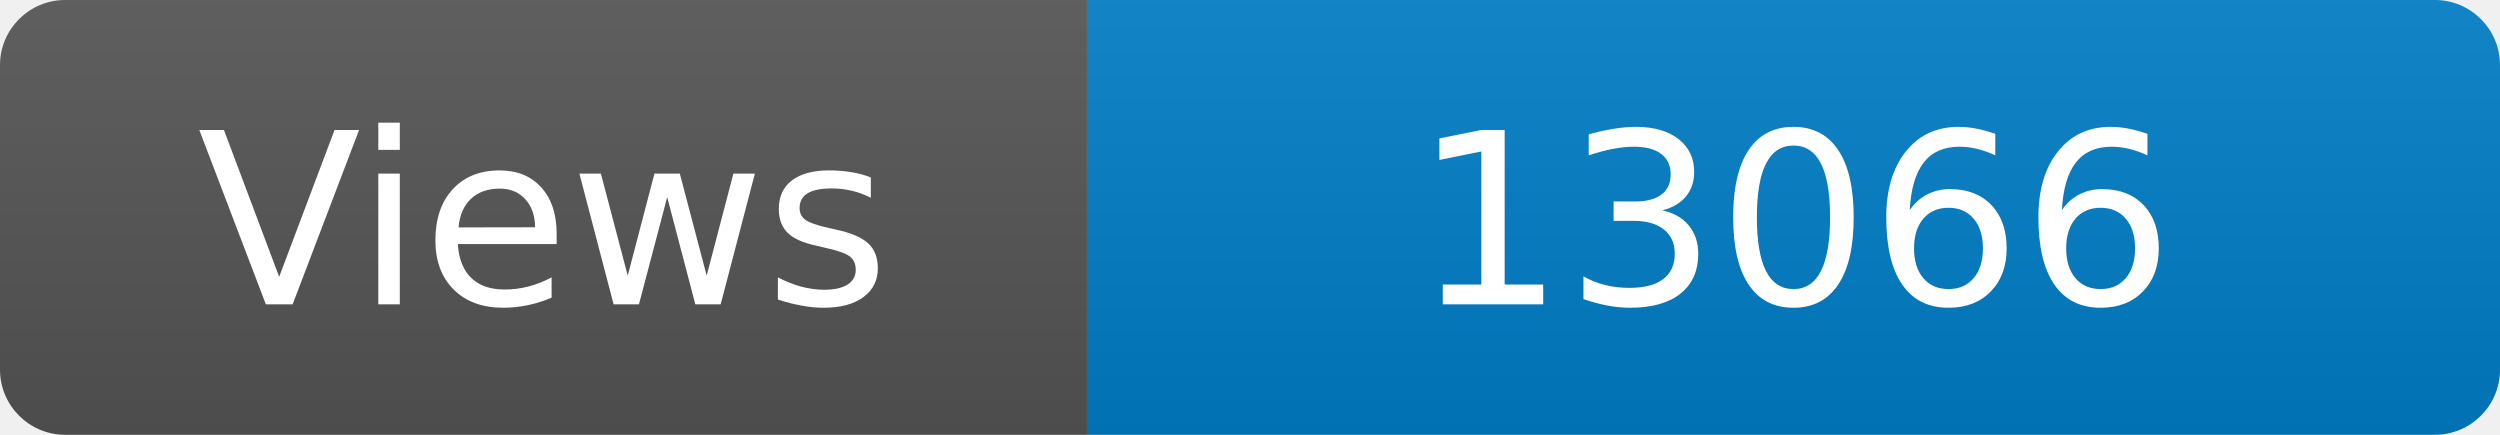
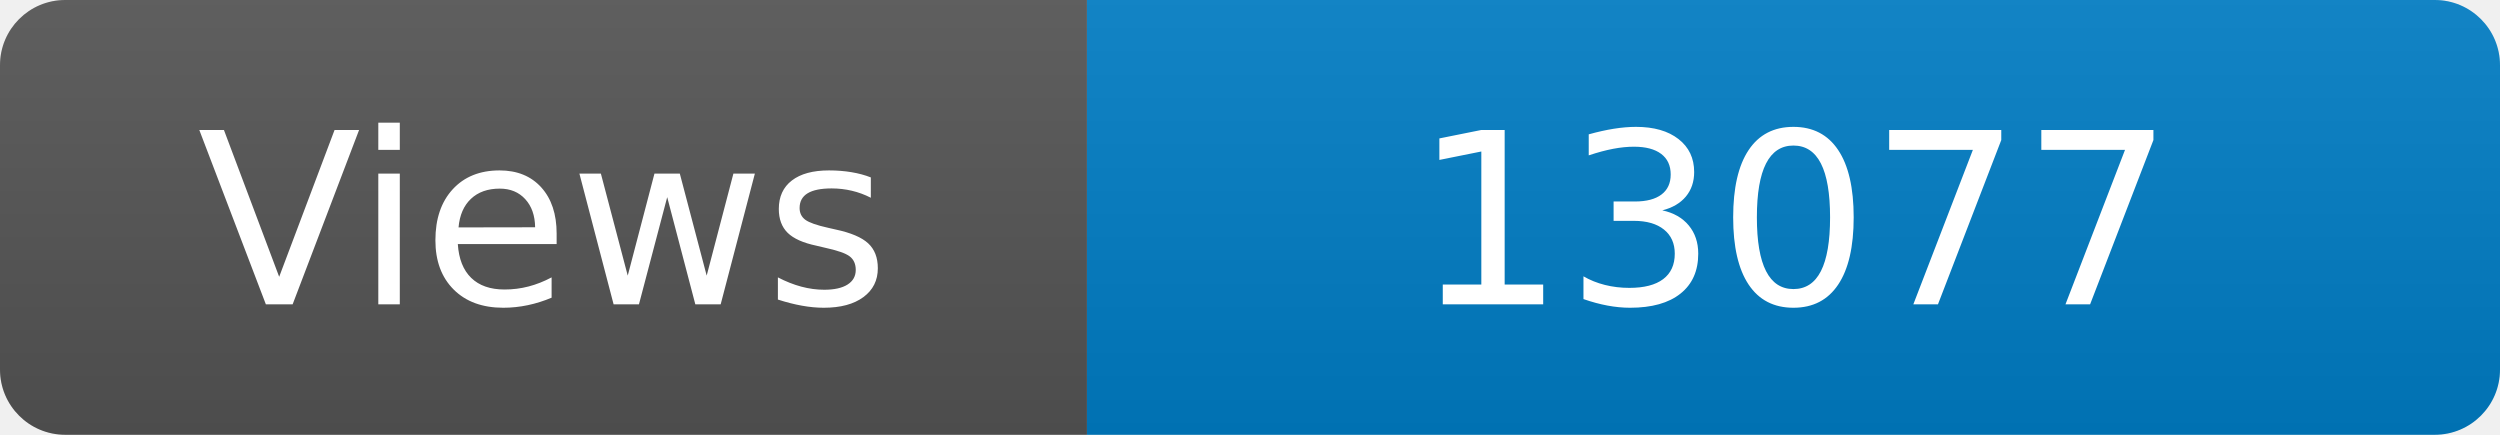
<svg xmlns="http://www.w3.org/2000/svg" width="115" height="20" role="img" aria-label="Maintained?: yes">
  <linearGradient id="s" x2="0" y2="100%">
    <stop offset="0" stop-color="#bbb" stop-opacity=".1" />
    <stop offset="1" stop-opacity=".1" />
  </linearGradient>
  <clipPath id="r">
    <rect width="115" height="20" rx="3" fill="#fff" />
  </clipPath>
  <g clip-path="url(#r)">
    <rect width="50" height="20" fill="#555" />
    <rect x="50" width="160" height="20" fill="#007ec6" />
    <rect width="115" height="20" fill="url(#s)" />
  </g>
  <g fill="#fff" text-anchor="middle" font-family="Verdana,Geneva,DejaVu Sans,sans-serif" font-size="110">
    <text x="250" y="140" transform="scale(.1)" fill="#fff">Views</text>
-     <text x="825" y="140" transform="scale(.1)" fill="#fff">13066</text>
+     <text x="825" y="140" transform="scale(.1)" fill="#fff">13077</text>
  </g>
</svg>
